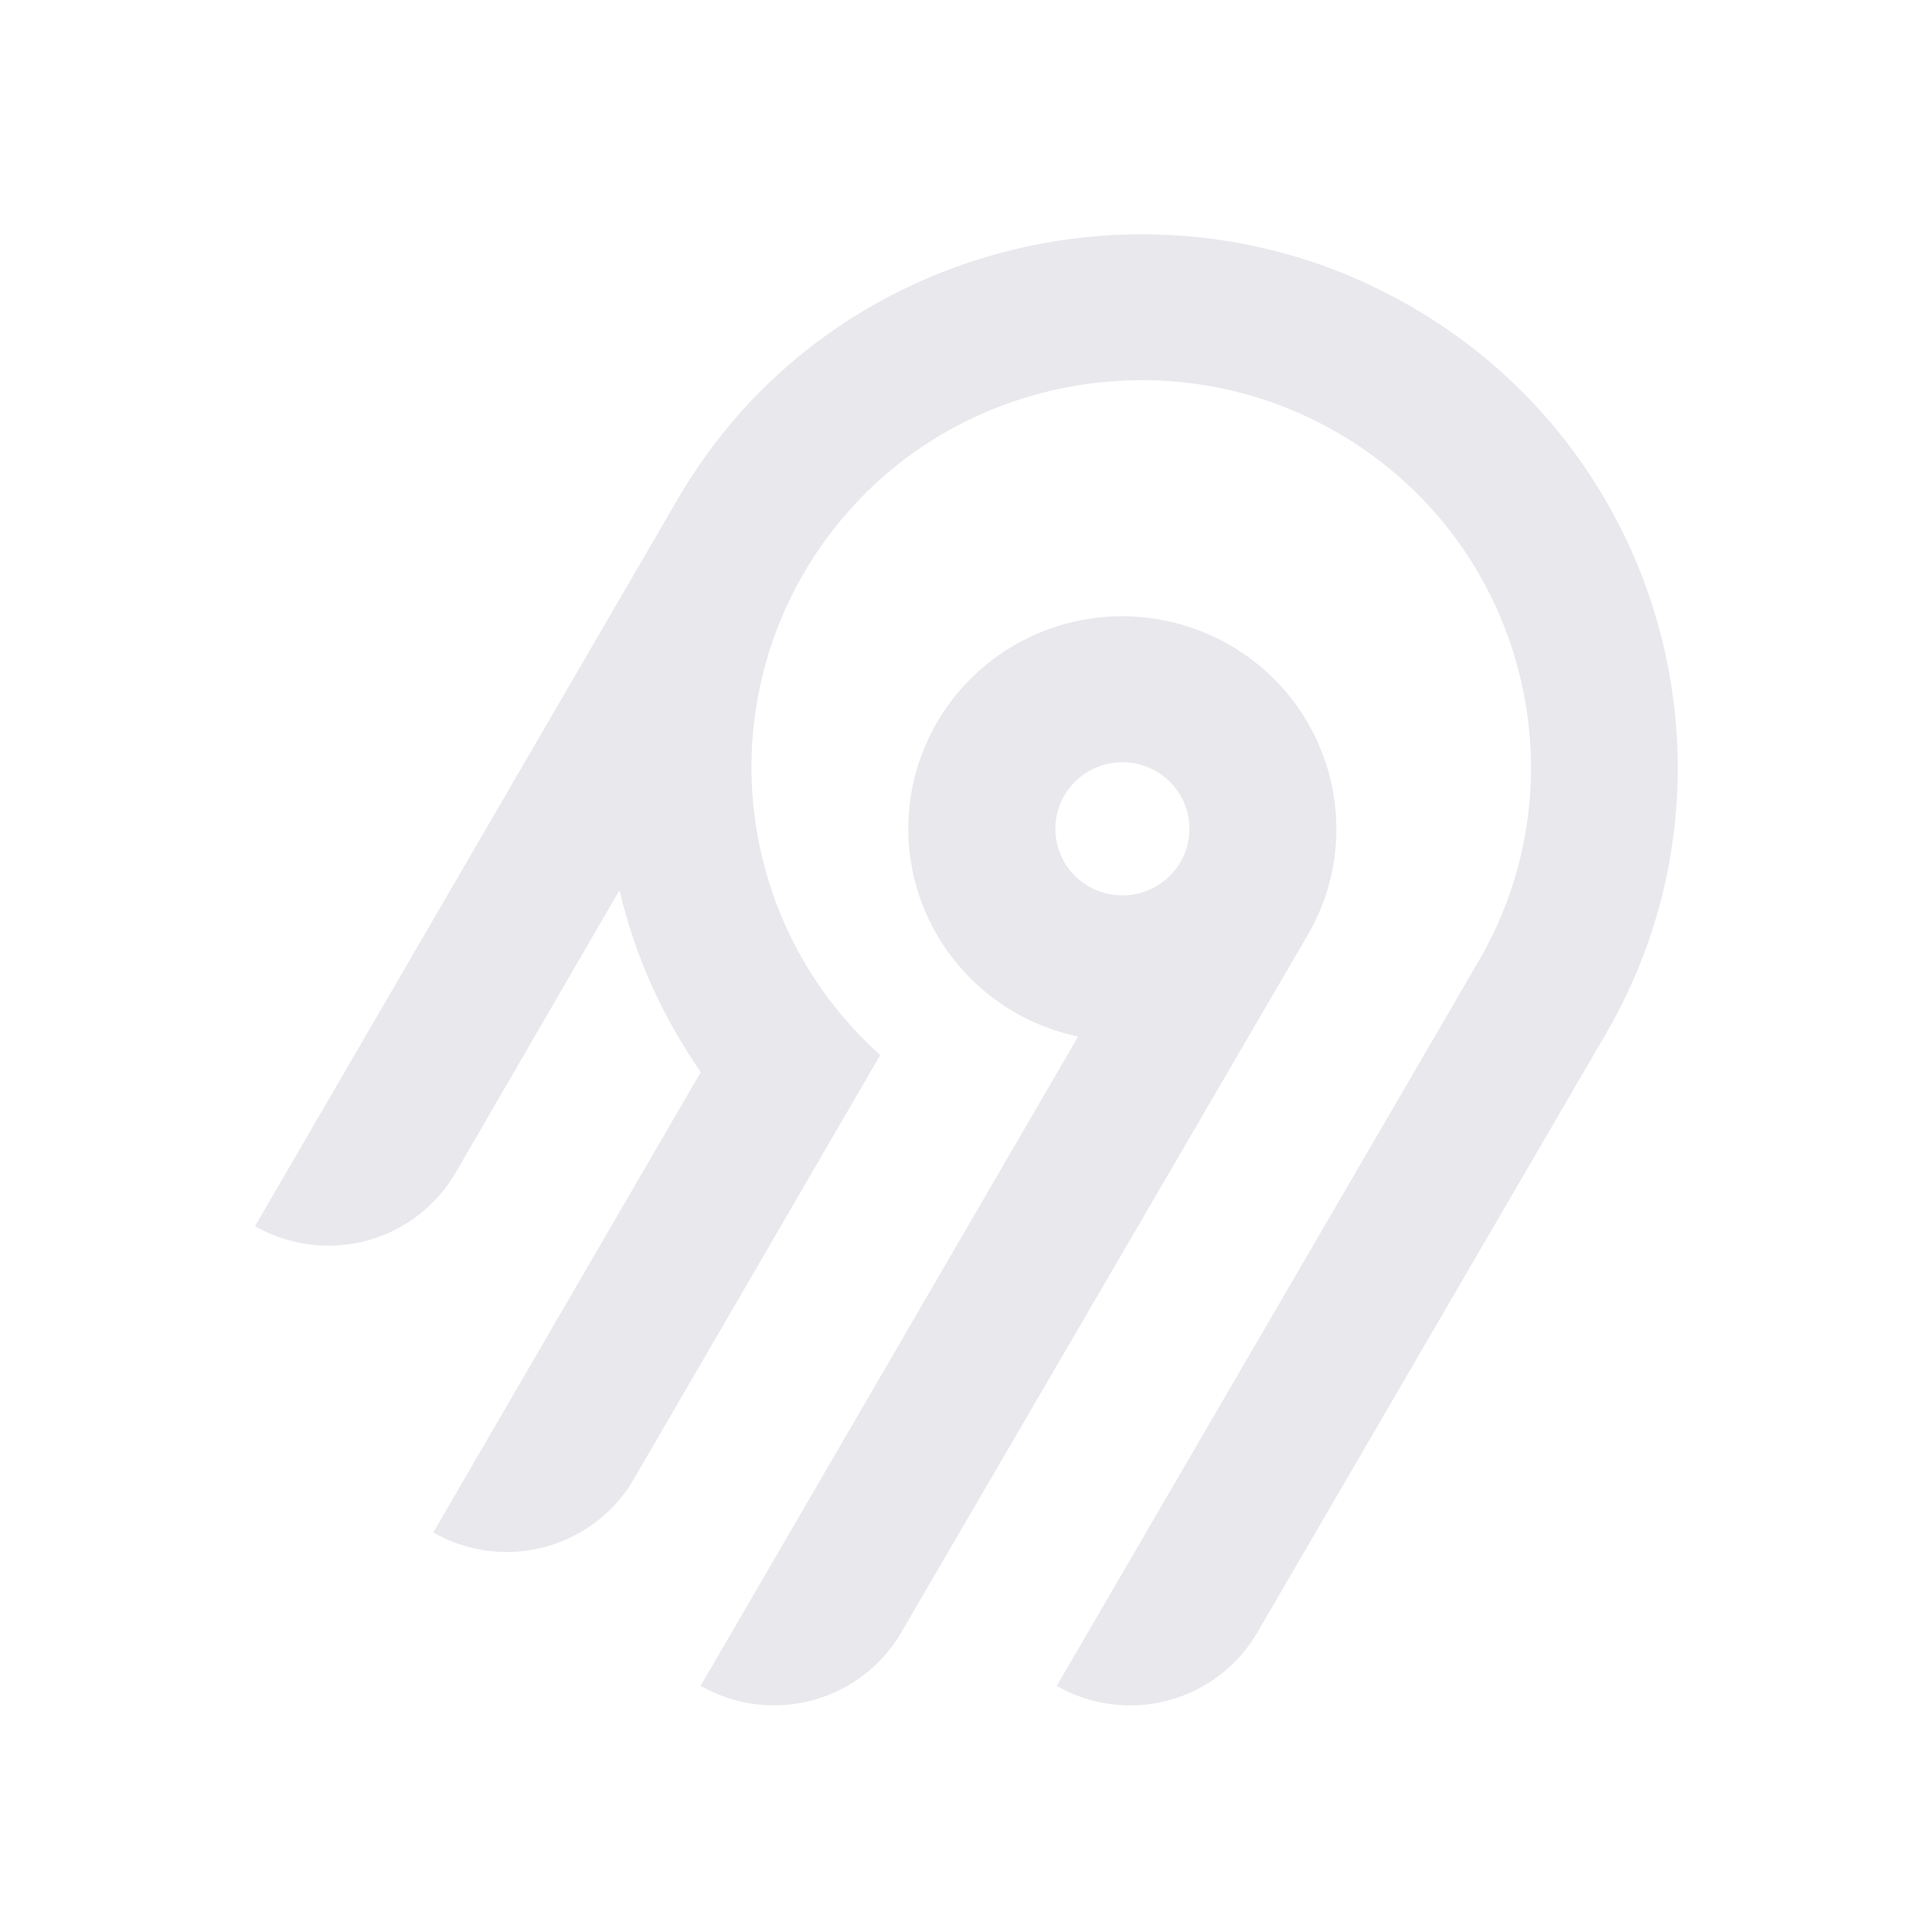
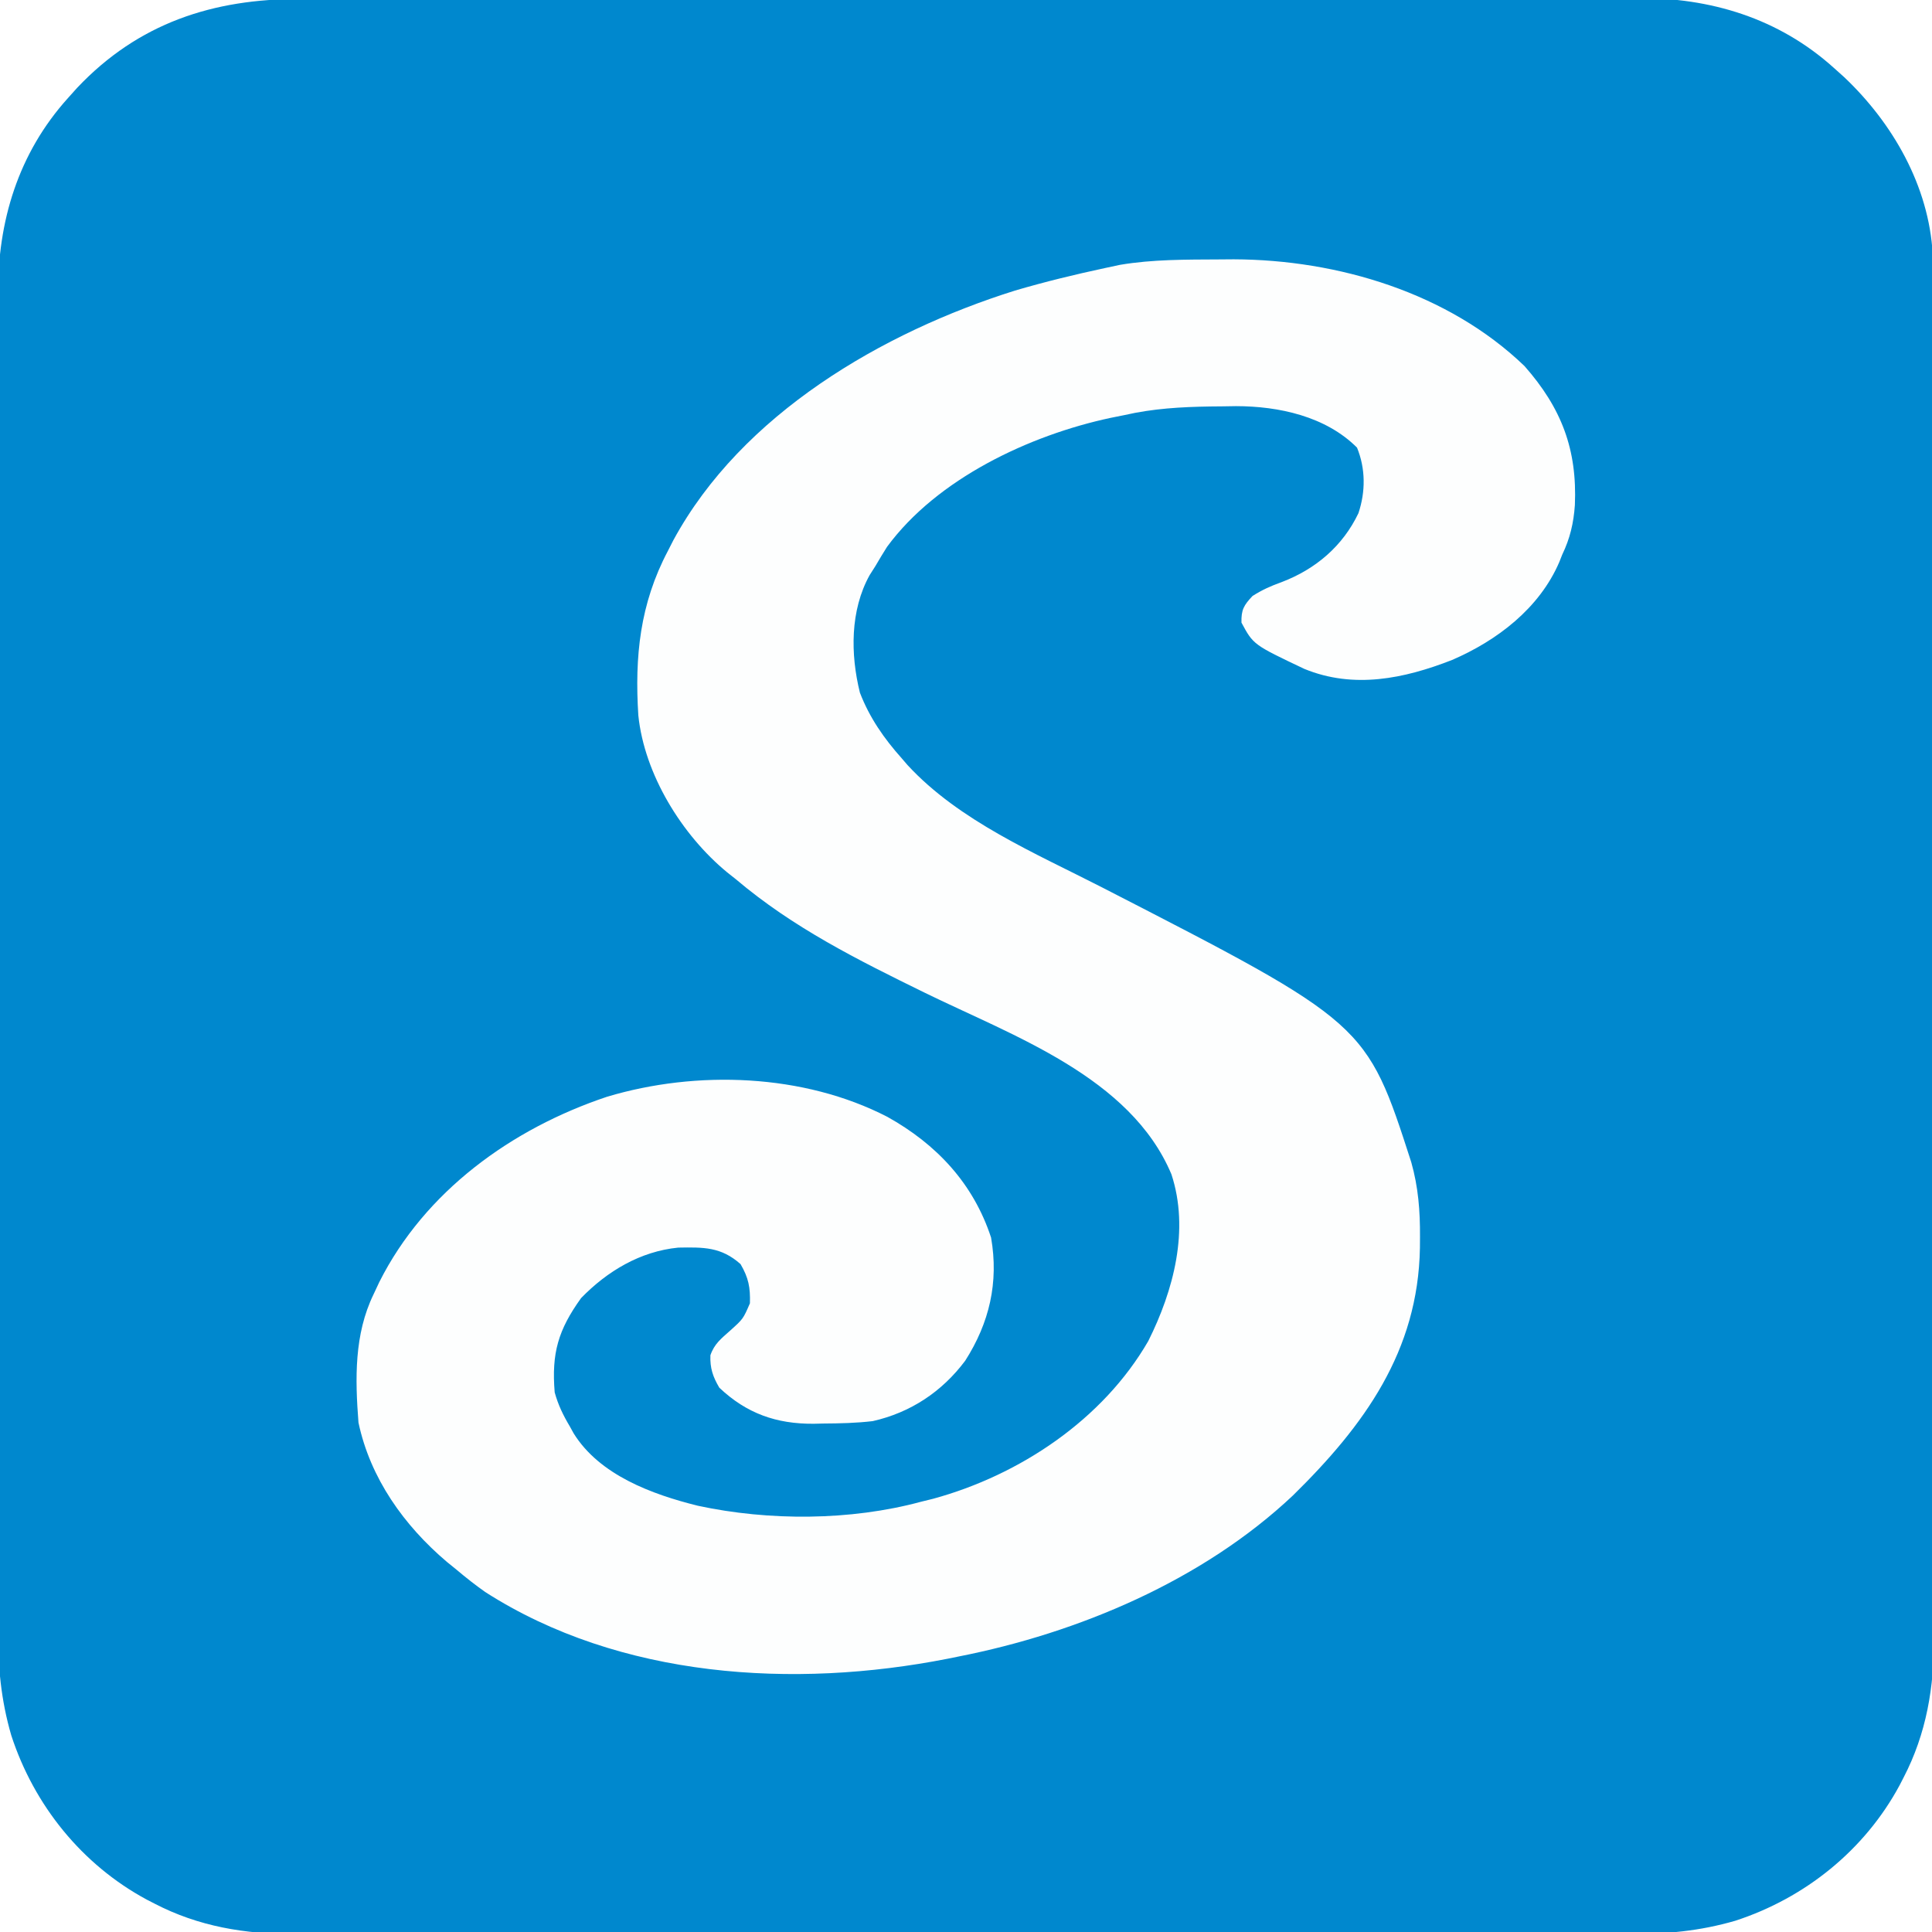
- <svg xmlns="http://www.w3.org/2000/svg" width="250" height="250" fill="none">
-   <path fill="#e8e8ed" fill-rule="evenodd" d="M95.775 53.416c20.364-22.88 54.087-29.592 81.811-16.385 36.836 17.549 50.274 62.252 30.219 96.734l-45.115 77.487a18.994 18.994 0 0 1-11.536 8.784 19.12 19.12 0 0 1-14.412-1.878l54.62-93.829c14.55-25.027 4.818-57.467-21.888-70.24-20.038-9.583-44.533-4.795-59.336 11.685a50.008 50.008 0 0 0-12.902 32.877 49.989 49.989 0 0 0 16.664 37.87l-31.887 54.875a18.917 18.917 0 0 1-4.885 5.534 19.041 19.041 0 0 1-6.647 3.255 19.13 19.13 0 0 1-7.395.482 19.087 19.087 0 0 1-7.018-2.365l34.617-59.575a68.424 68.424 0 0 1-10.524-23.544l-21.213 36.579a18.994 18.994 0 0 1-11.535 8.784A19.123 19.123 0 0 1 33 158.668l54.856-94.356a70.296 70.296 0 0 1 7.919-10.896Zm63.314 30.034c13.211 7.577 17.774 24.427 10.13 37.54l-52.603 90.251a18.997 18.997 0 0 1-11.536 8.784 19.122 19.122 0 0 1-14.412-1.878l48.843-84.024a27.778 27.778 0 0 1-10.825-4.847 27.545 27.545 0 0 1-7.783-8.907 27.344 27.344 0 0 1-3.307-11.326 27.293 27.293 0 0 1 1.776-11.66 27.454 27.454 0 0 1 6.533-9.846 27.703 27.703 0 0 1 10.087-6.222 27.858 27.858 0 0 1 23.097 2.135Zm-19.134 16.961a8.645 8.645 0 0 0-2.232 2.529h-.003a8.565 8.565 0 0 0 .632 9.556 8.68 8.68 0 0 0 4.097 2.915 8.738 8.738 0 0 0 5.036.163 8.692 8.692 0 0 0 4.279-2.642 8.59 8.59 0 0 0 2.079-4.558 8.563 8.563 0 0 0-.821-4.938 8.645 8.645 0 0 0-3.444-3.652 8.72 8.72 0 0 0-6.586-.86 8.7 8.7 0 0 0-3.037 1.487Z" clip-rule="evenodd" />
+ <svg xmlns="http://www.w3.org/2000/svg" version="1.1" width="512" height="512">
+   <path d="M0 0 C1.581 -0.004 3.162 -0.008 4.743 -0.014 C9.072 -0.026 13.401 -0.026 17.73 -0.023 C22.405 -0.023 27.08 -0.034 31.755 -0.043 C40.909 -0.06 50.063 -0.066 59.217 -0.067 C66.66 -0.068 74.104 -0.072 81.548 -0.078 C102.669 -0.096 123.789 -0.105 144.91 -0.103 C146.617 -0.103 146.617 -0.103 148.358 -0.103 C149.497 -0.103 150.637 -0.103 151.811 -0.103 C170.268 -0.102 188.726 -0.121 207.184 -0.149 C226.151 -0.178 245.119 -0.192 264.087 -0.19 C274.729 -0.19 285.372 -0.195 296.014 -0.217 C305.077 -0.235 314.14 -0.239 323.203 -0.226 C327.822 -0.219 332.442 -0.219 337.061 -0.236 C341.299 -0.252 345.537 -0.249 349.775 -0.232 C351.299 -0.229 352.824 -0.232 354.348 -0.243 C373.733 -0.377 391.804 5.079 406.441 18.267 C407.335 19.069 408.23 19.871 409.151 20.697 C422.04 32.879 431.612 49.567 432.628 67.597 C432.704 71.675 432.717 75.749 432.708 79.827 C432.712 81.408 432.716 82.989 432.722 84.57 C432.734 88.899 432.734 93.228 432.731 97.557 C432.731 102.232 432.742 106.907 432.751 111.582 C432.768 120.736 432.774 129.89 432.775 139.043 C432.776 146.487 432.78 153.931 432.786 161.375 C432.804 182.496 432.813 203.616 432.811 224.736 C432.811 226.443 432.811 226.443 432.811 228.185 C432.811 229.324 432.811 230.464 432.811 231.638 C432.81 250.095 432.829 268.553 432.857 287.011 C432.886 305.978 432.9 324.946 432.898 343.913 C432.898 354.556 432.903 365.199 432.925 375.841 C432.943 384.904 432.947 393.967 432.934 403.03 C432.927 407.649 432.927 412.269 432.944 416.888 C432.96 421.126 432.957 425.364 432.94 429.602 C432.937 431.126 432.94 432.65 432.951 434.175 C433.041 447.247 430.988 459.674 424.878 471.392 C424.54 472.049 424.202 472.706 423.854 473.383 C414.608 490.545 398.858 503.241 380.331 509.281 C370.868 512.031 362.002 512.839 352.16 512.775 C350.573 512.78 348.987 512.786 347.401 512.794 C343.086 512.811 338.77 512.803 334.455 512.79 C329.784 512.781 325.113 512.795 320.442 512.806 C311.309 512.824 302.176 512.82 293.043 512.809 C285.617 512.8 278.19 512.798 270.764 512.803 C269.704 512.803 268.645 512.804 267.553 512.805 C265.401 512.806 263.248 512.807 261.096 512.808 C240.94 512.82 220.784 512.807 200.628 512.785 C183.356 512.767 166.083 512.77 148.811 512.789 C128.724 512.81 108.637 512.819 88.55 512.806 C86.406 512.805 84.262 512.804 82.117 512.803 C80.535 512.802 80.535 512.802 78.921 512.801 C71.508 512.797 64.096 512.803 56.683 512.813 C47.642 512.824 38.602 512.821 29.561 512.799 C24.954 512.789 20.346 512.785 15.739 512.798 C11.512 512.81 7.286 512.803 3.059 512.782 C1.539 512.778 0.019 512.78 -1.501 512.79 C-14.556 512.867 -26.981 510.806 -38.684 504.705 C-39.341 504.367 -39.998 504.029 -40.675 503.681 C-57.837 494.435 -70.533 478.685 -76.573 460.158 C-79.323 450.695 -80.131 441.829 -80.067 431.986 C-80.072 430.4 -80.078 428.814 -80.086 427.228 C-80.103 422.912 -80.095 418.597 -80.082 414.282 C-80.073 409.611 -80.087 404.94 -80.098 400.269 C-80.116 391.136 -80.112 382.003 -80.101 372.87 C-80.092 365.444 -80.09 358.017 -80.095 350.59 C-80.095 349.531 -80.096 348.472 -80.097 347.38 C-80.098 345.228 -80.099 343.075 -80.1 340.923 C-80.112 320.767 -80.099 300.611 -80.077 280.455 C-80.059 263.182 -80.063 245.91 -80.081 228.638 C-80.102 208.551 -80.111 188.464 -80.099 168.377 C-80.097 166.233 -80.096 164.089 -80.095 161.944 C-80.094 160.362 -80.094 160.362 -80.093 158.748 C-80.089 151.335 -80.095 143.923 -80.105 136.51 C-80.116 127.469 -80.113 118.429 -80.092 109.388 C-80.081 104.781 -80.077 100.173 -80.09 95.566 C-80.102 91.339 -80.095 87.113 -80.074 82.886 C-80.07 81.366 -80.072 79.846 -80.082 78.326 C-80.197 58.957 -74.736 40.891 -61.559 26.267 C-60.758 25.373 -59.956 24.478 -59.13 23.556 C-42.894 6.379 -23.124 -0.052 0 0 Z " fill="#0088CE" transform="translate(79.55948,-0.2674255)" />
+   <path d="M0 0 C1.895 -0.014 1.895 -0.014 3.829 -0.029 C31.378 0.068 60.675 8.827 80.875 28.25 C90.711 39.412 94.867 50.383 94.234 65.098 C93.898 69.864 92.954 73.938 90.875 78.25 C90.62 78.896 90.365 79.542 90.102 80.207 C84.824 92.482 73.619 101.004 61.684 106.152 C48.926 111.138 35.626 113.874 22.551 108.52 C9.027 102.103 9.027 102.103 5.875 96.25 C5.792 92.85 6.492 91.657 8.812 89.188 C11.474 87.504 13.637 86.554 16.562 85.5 C25.546 82.067 32.716 75.974 36.875 67.25 C38.784 61.523 38.778 55.466 36.5 49.875 C28.196 41.571 15.767 38.894 4.412 38.884 C3.306 38.902 2.201 38.919 1.062 38.938 C-0.092 38.949 -1.246 38.96 -2.435 38.972 C-10.196 39.097 -17.542 39.516 -25.125 41.25 C-26.343 41.495 -27.561 41.74 -28.816 41.992 C-50.292 46.58 -74.803 58.117 -88.062 76.188 C-89.113 77.856 -90.135 79.544 -91.125 81.25 C-91.63 82.044 -92.136 82.838 -92.656 83.656 C-97.843 92.993 -97.768 104.627 -95.238 114.824 C-92.674 121.479 -88.854 126.955 -84.125 132.25 C-83.377 133.12 -83.377 133.12 -82.613 134.008 C-68.902 148.859 -48.707 157.37 -31.066 166.419 C38.975 202.404 38.975 202.404 50.875 239.25 C52.743 245.855 53.229 252.154 53.188 259 C53.182 259.97 53.176 260.94 53.17 261.94 C52.708 289.348 38.402 309.023 19.508 327.574 C-4.358 350.064 -37.257 363.983 -69.125 370.25 C-70.077 370.443 -71.029 370.636 -72.01 370.835 C-112.684 378.837 -158.827 376.041 -194.551 353.141 C-197.185 351.278 -199.663 349.334 -202.125 347.25 C-202.969 346.566 -203.814 345.881 -204.684 345.176 C-216.036 335.551 -224.999 323.019 -228.125 308.25 C-229.023 296.66 -229.285 284.875 -224.125 274.25 C-223.627 273.188 -223.13 272.126 -222.617 271.031 C-210.515 246.94 -187.495 230.335 -162.25 221.898 C-138.472 214.775 -110.173 215.774 -87.975 227.22 C-74.915 234.489 -65.181 244.887 -60.477 259.227 C-58.413 271.106 -60.925 281.824 -67.34 291.863 C-73.472 300.062 -81.823 305.603 -91.844 307.863 C-96.218 308.379 -100.537 308.474 -104.938 308.5 C-106.215 308.531 -106.215 308.531 -107.518 308.562 C-117.364 308.622 -125.271 305.848 -132.5 299 C-134.215 296.098 -134.984 293.814 -134.863 290.414 C-133.828 287.379 -132.003 285.995 -129.625 283.875 C-126.179 280.779 -126.179 280.779 -124.387 276.633 C-124.268 272.434 -124.744 269.903 -126.875 266.25 C-132.019 261.678 -136.671 261.76 -143.391 261.879 C-153.429 262.876 -162.16 268.087 -169.125 275.25 C-175.193 283.69 -176.987 289.843 -176.125 300.25 C-175.216 303.555 -173.877 306.313 -172.125 309.25 C-171.616 310.17 -171.616 310.17 -171.098 311.109 C-164.216 322.179 -150.302 327.281 -138.18 330.289 C-119.35 334.341 -97.735 334.272 -79.125 329.25 C-77.501 328.85 -77.501 328.85 -75.844 328.441 C-52.855 322.164 -30.823 307.444 -18.812 286.625 C-12.114 273.227 -7.844 257.155 -12.688 242.438 C-23.556 216.626 -54.744 205.76 -78.079 194.323 C-95.844 185.615 -112.927 177.122 -128.125 164.25 C-128.883 163.649 -129.641 163.049 -130.422 162.43 C-142.419 152.543 -152.349 136.472 -153.961 120.828 C-154.952 105.252 -153.542 91.292 -146.125 77.25 C-145.404 75.837 -145.404 75.837 -144.668 74.395 C-126.536 40.999 -89.307 19.299 -54.125 8.25 C-46.199 5.923 -38.202 3.976 -30.125 2.25 C-28.872 1.982 -27.619 1.714 -26.328 1.438 C-17.616 -0.035 -8.815 0.05 0 0 Z " fill="#FDFEFE" transform="translate(323.125,68.75)" />
</svg>
